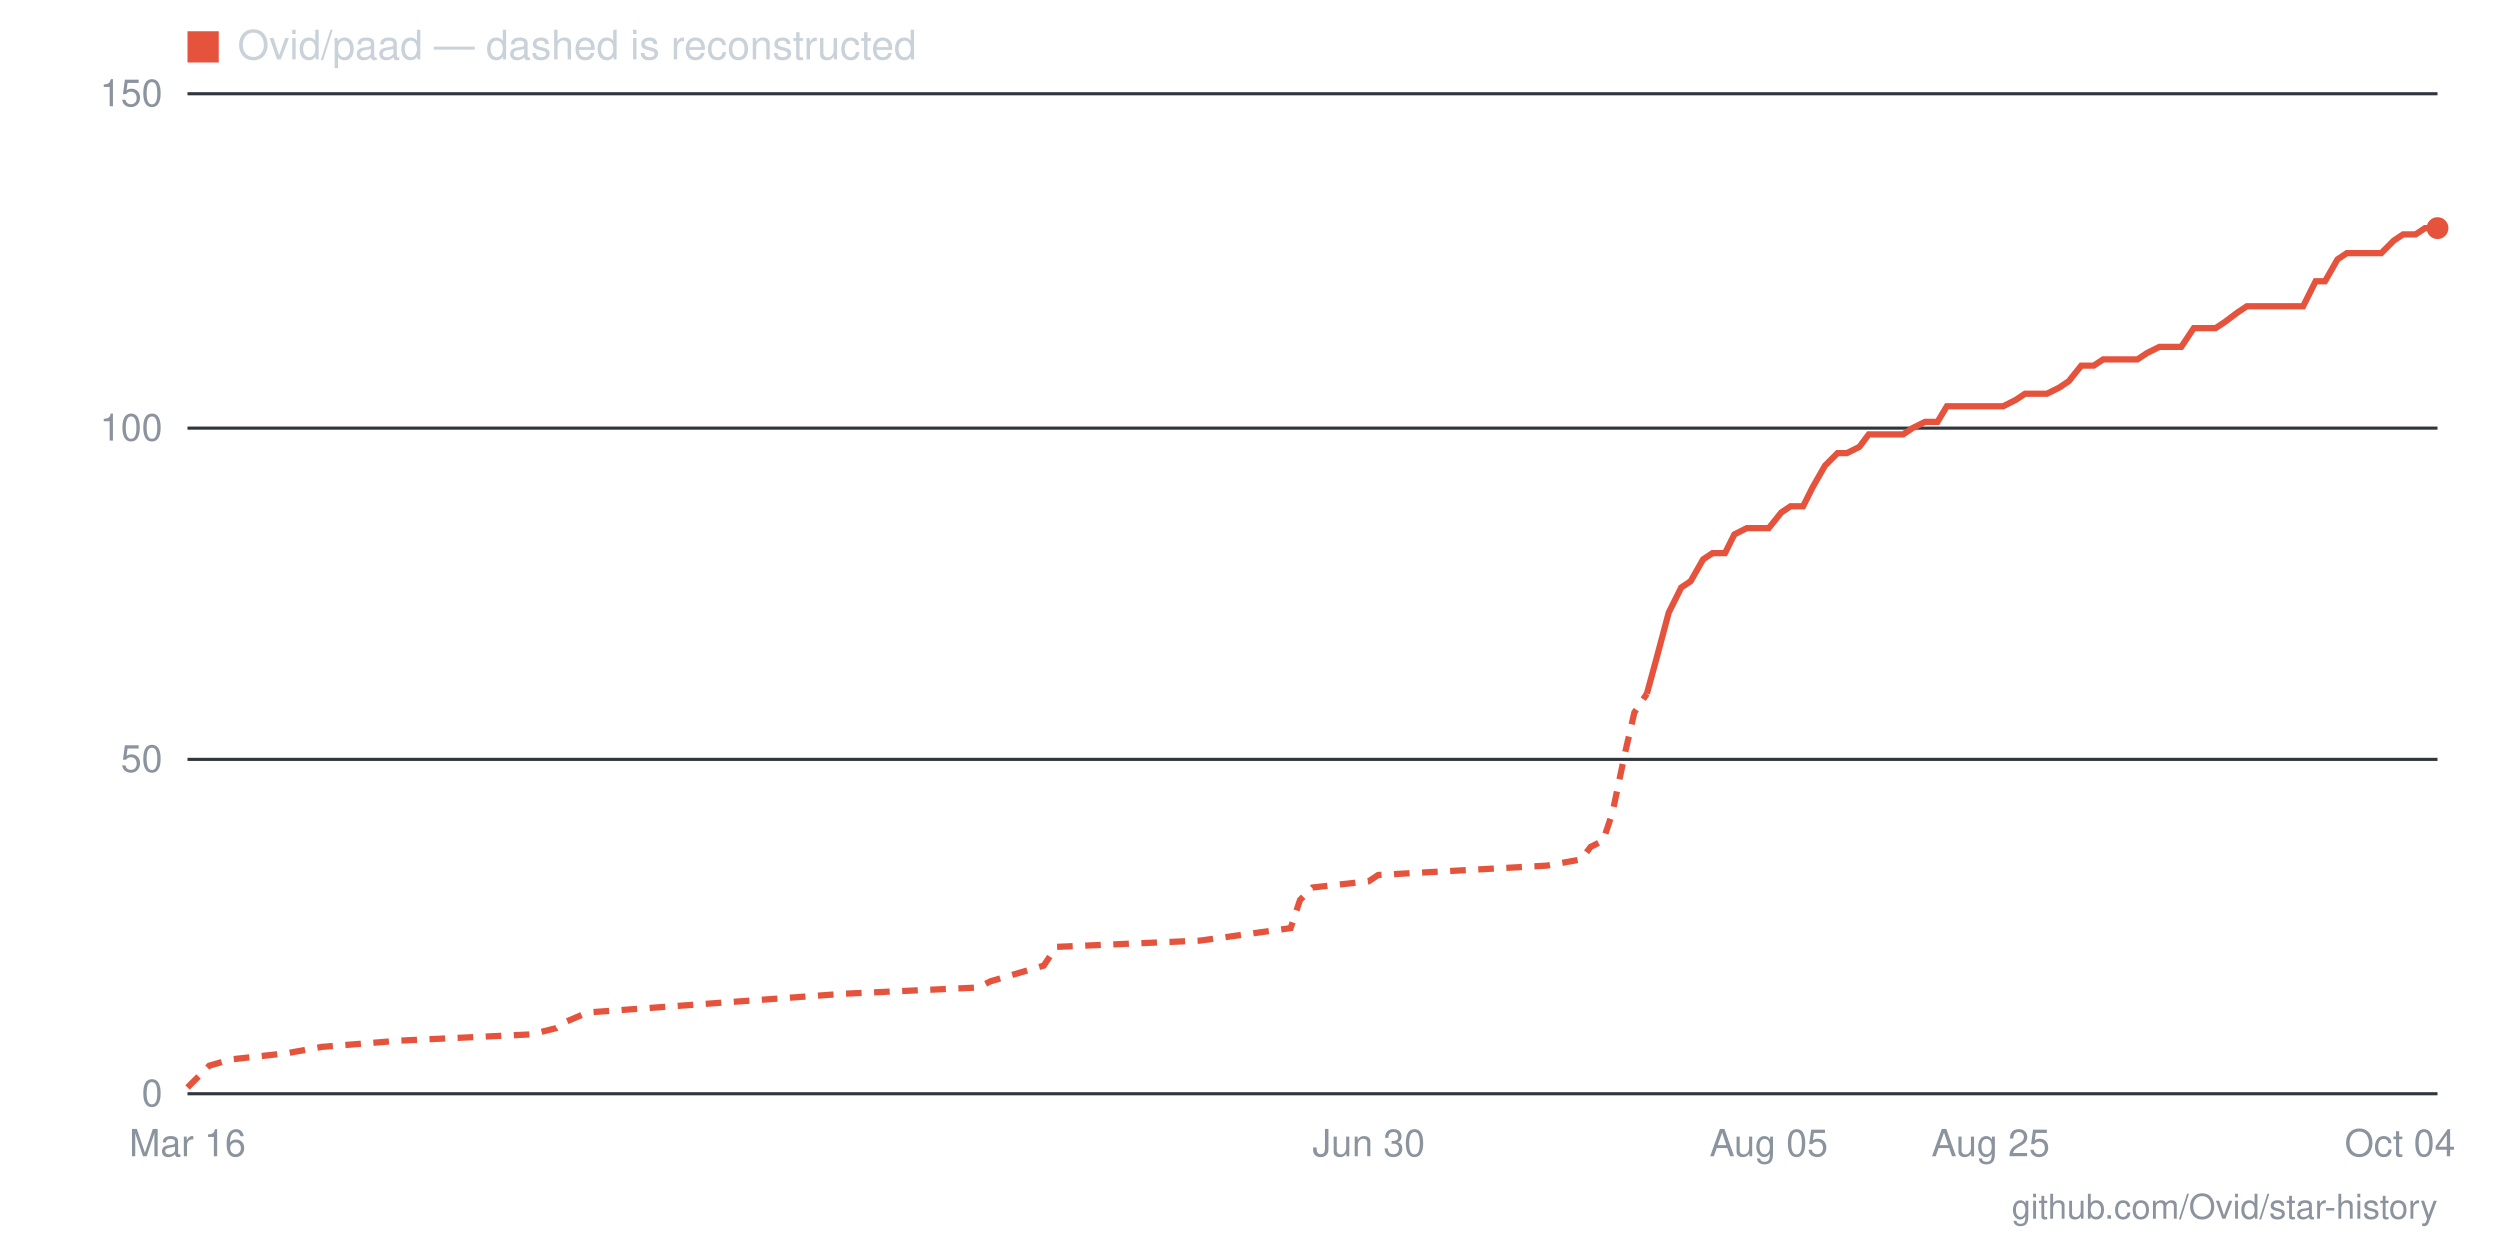
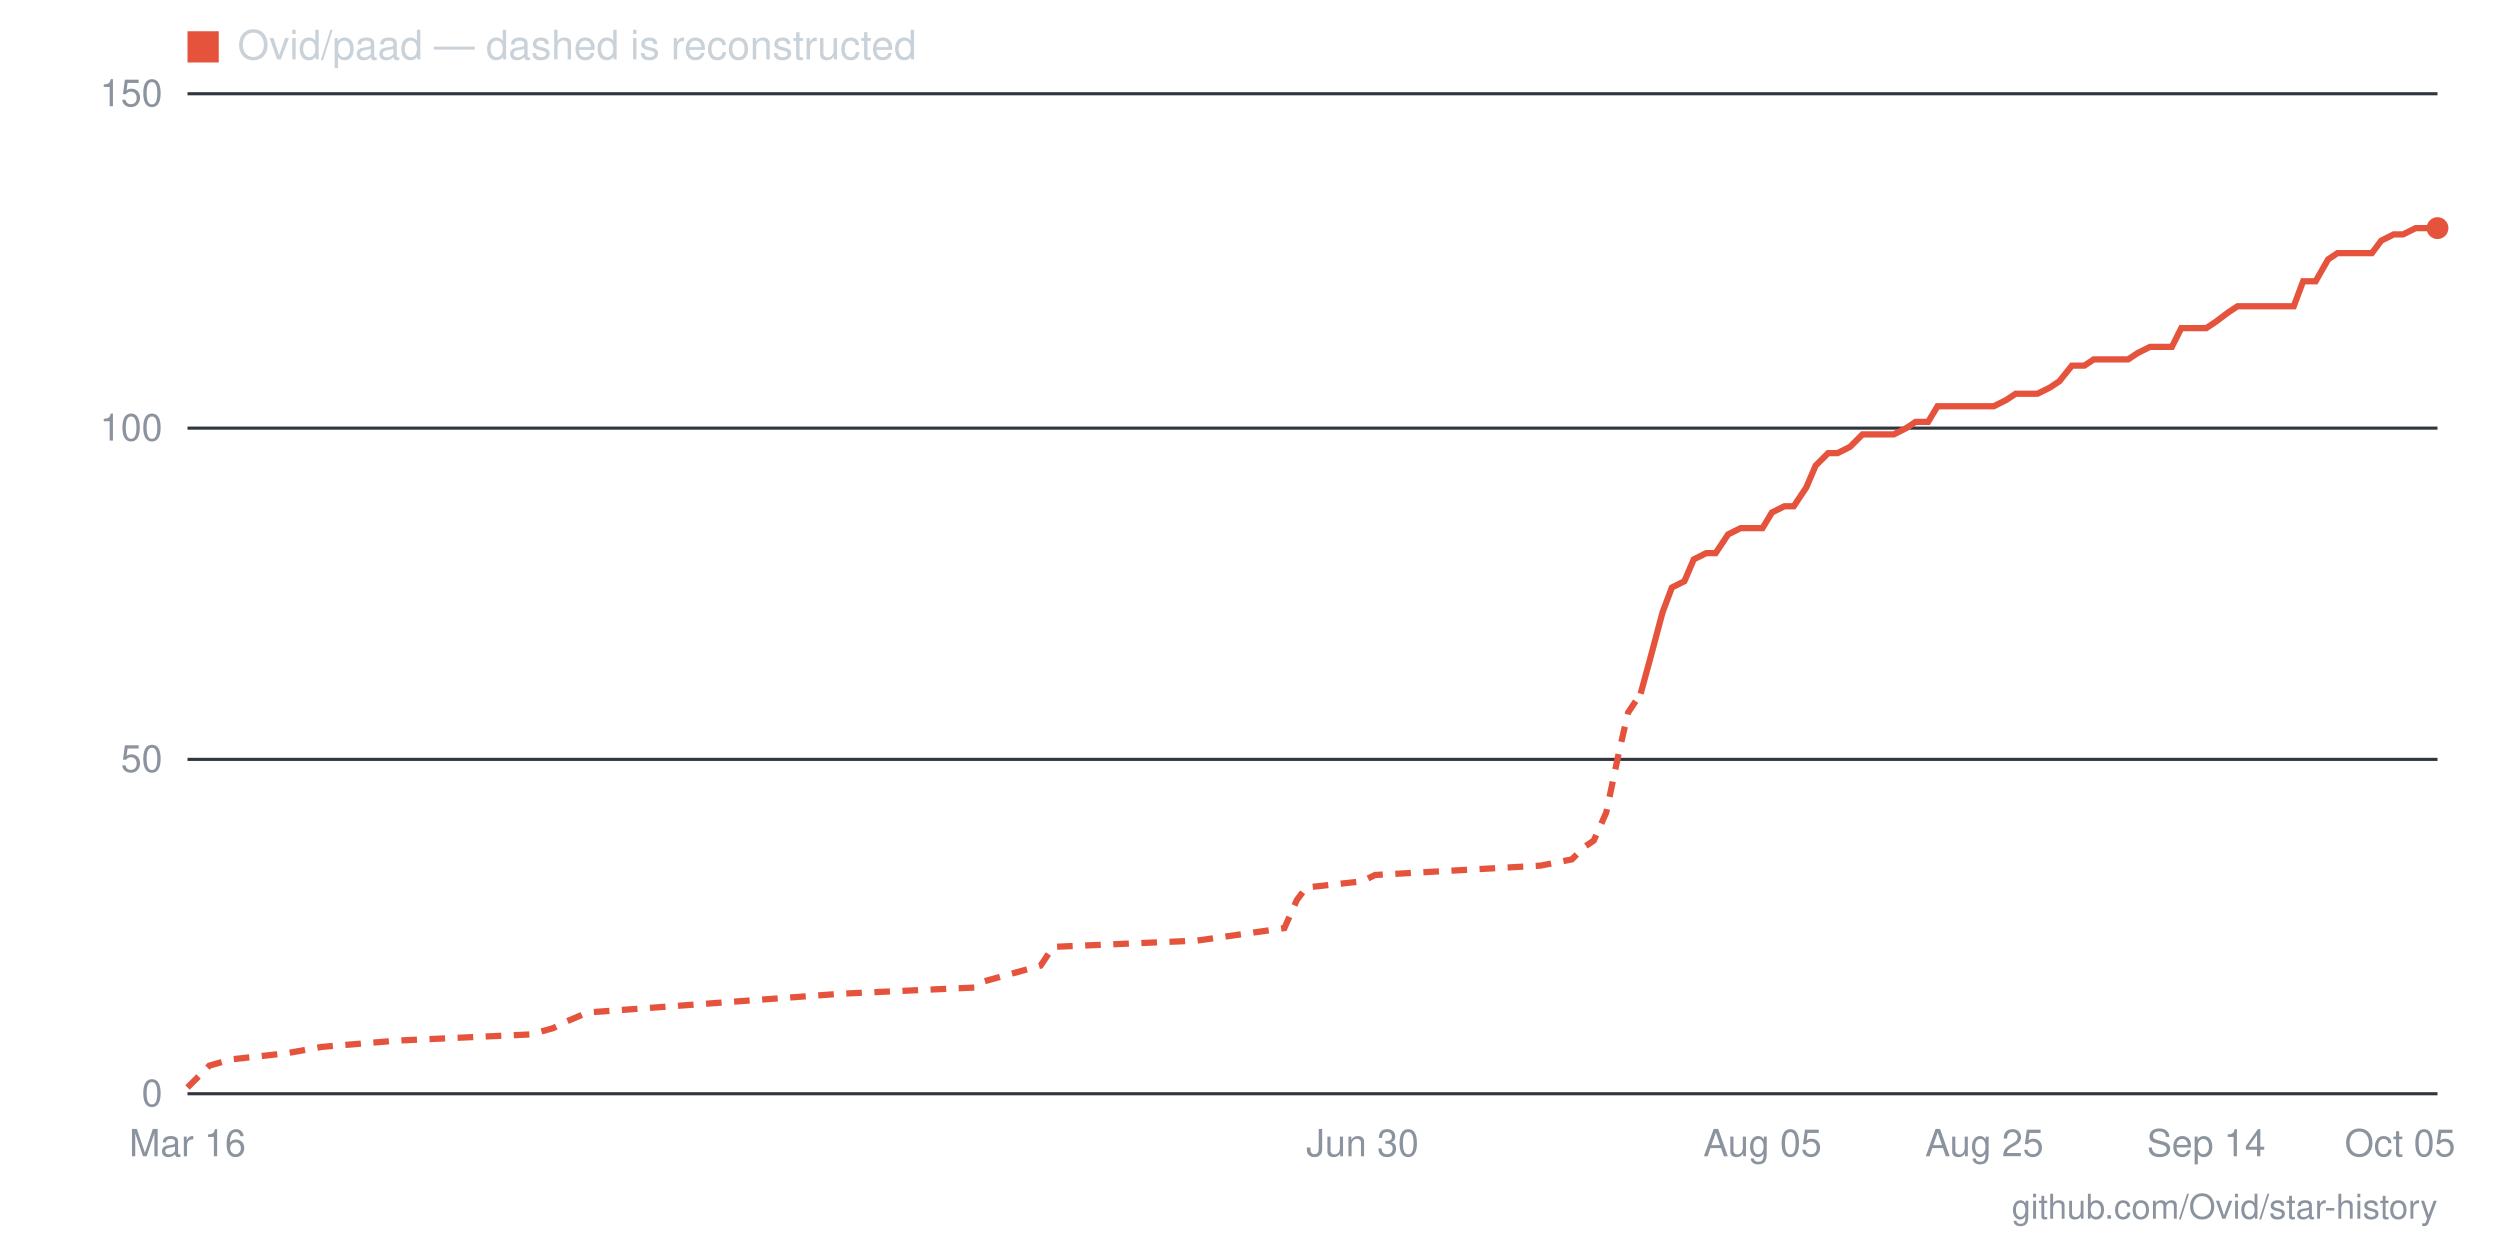
- <svg xmlns="http://www.w3.org/2000/svg" viewBox="0 0 800 400" width="800" height="400" role="img" aria-label="Star history for Ovid/paad: 130 stars as of 2026-10-04">
+ <svg xmlns="http://www.w3.org/2000/svg" viewBox="0 0 800 400" width="800" height="400" role="img" aria-label="Star history for Ovid/paad: 130 stars as of 2026-10-05">
  <line x1="60" y1="350" x2="780" y2="350" stroke="#30363d" stroke-width="1" />
  <text x="52" y="354" text-anchor="end" font-family="-apple-system,BlinkMacSystemFont,'Segoe UI',Helvetica,Arial,sans-serif" font-size="12" fill="#8b949e">0</text>
  <line x1="60" y1="243" x2="780" y2="243" stroke="#30363d" stroke-width="1" />
  <text x="52" y="247" text-anchor="end" font-family="-apple-system,BlinkMacSystemFont,'Segoe UI',Helvetica,Arial,sans-serif" font-size="12" fill="#8b949e">50</text>
  <line x1="60" y1="137" x2="780" y2="137" stroke="#30363d" stroke-width="1" />
  <text x="52" y="141" text-anchor="end" font-family="-apple-system,BlinkMacSystemFont,'Segoe UI',Helvetica,Arial,sans-serif" font-size="12" fill="#8b949e">100</text>
  <line x1="60" y1="30" x2="780" y2="30" stroke="#30363d" stroke-width="1" />
  <text x="52" y="34" text-anchor="end" font-family="-apple-system,BlinkMacSystemFont,'Segoe UI',Helvetica,Arial,sans-serif" font-size="12" fill="#8b949e">150</text>
-   <text x="768" y="370" text-anchor="middle" font-family="-apple-system,BlinkMacSystemFont,'Segoe UI',Helvetica,Arial,sans-serif" font-size="12" fill="#8b949e">Oct 04</text>
-   <text x="637" y="370" text-anchor="middle" font-family="-apple-system,BlinkMacSystemFont,'Segoe UI',Helvetica,Arial,sans-serif" font-size="12" fill="#8b949e">Aug 25</text>
-   <text x="566" y="370" text-anchor="middle" font-family="-apple-system,BlinkMacSystemFont,'Segoe UI',Helvetica,Arial,sans-serif" font-size="12" fill="#8b949e">Aug 05</text>
-   <text x="438" y="370" text-anchor="middle" font-family="-apple-system,BlinkMacSystemFont,'Segoe UI',Helvetica,Arial,sans-serif" font-size="12" fill="#8b949e">Jun 30</text>
+   <text x="768" y="370" text-anchor="middle" font-family="-apple-system,BlinkMacSystemFont,'Segoe UI',Helvetica,Arial,sans-serif" font-size="12" fill="#8b949e">Oct 05</text>
+   <text x="706" y="370" text-anchor="middle" font-family="-apple-system,BlinkMacSystemFont,'Segoe UI',Helvetica,Arial,sans-serif" font-size="12" fill="#8b949e">Sep 14</text>
+   <text x="635" y="370" text-anchor="middle" font-family="-apple-system,BlinkMacSystemFont,'Segoe UI',Helvetica,Arial,sans-serif" font-size="12" fill="#8b949e">Aug 25</text>
+   <text x="564" y="370" text-anchor="middle" font-family="-apple-system,BlinkMacSystemFont,'Segoe UI',Helvetica,Arial,sans-serif" font-size="12" fill="#8b949e">Aug 05</text>
+   <text x="436" y="370" text-anchor="middle" font-family="-apple-system,BlinkMacSystemFont,'Segoe UI',Helvetica,Arial,sans-serif" font-size="12" fill="#8b949e">Jun 30</text>
  <text x="60" y="370" text-anchor="middle" font-family="-apple-system,BlinkMacSystemFont,'Segoe UI',Helvetica,Arial,sans-serif" font-size="12" fill="#8b949e">Mar 16</text>
-   <polyline fill="none" stroke="#e5533d" stroke-width="2" stroke-dasharray="5 4" points="60,348 64,344 67,341 74,339 92,337 103,335 128,333 170,331 178,329 181,327 188,324 270,318 313,316 317,314 334,309 338,303 384,301 413,297 416,288 420,284 438,282 441,280 495,277 506,275 509,271 513,269 516,260 520,241 523,228 527,222" />
-   <polyline fill="none" stroke="#e5533d" stroke-width="2" points="527,222 530,211 534,196 538,188 541,186 545,179 548,177 552,177 555,171 559,169 563,169 566,169 570,164 573,162 577,162 580,156 584,149 588,145 591,145 595,143 598,139 602,139 605,139 609,139 612,137 616,135 620,135 623,130 627,130 630,130 634,130 637,130 641,130 645,128 648,126 652,126 655,126 659,124 662,122 666,117 670,117 673,115 677,115 680,115 684,115 687,113 691,111 694,111 698,111 702,105 705,105 709,105 712,103 716,100 719,98 723,98 727,98 730,98 734,98 737,98 741,90 744,90 748,83 751,81 755,81 759,81 762,81 766,77 769,75 773,75 776,73 780,73" />
+   <polyline fill="none" stroke="#e5533d" stroke-width="2" stroke-dasharray="5 4" points="60,348 64,344 67,341 74,339 92,337 103,335 127,333 170,331 177,329 181,327 188,324 269,318 312,316 315,314 333,309 337,303 383,301 411,297 415,288 418,284 436,282 440,280 493,277 503,275 507,271 510,269 514,260 518,241 521,228 525,222" />
+   <polyline fill="none" stroke="#e5533d" stroke-width="2" points="525,222 528,211 532,196 535,188 539,186 542,179 546,177 549,177 553,171 557,169 560,169 564,169 567,164 571,162 574,162 578,156 581,149 585,145 588,145 592,143 596,139 599,139 603,139 606,139 610,137 613,135 617,135 620,130 624,130 627,130 631,130 635,130 638,130 642,128 645,126 649,126 652,126 656,124 659,122 663,117 667,117 670,115 674,115 677,115 681,115 684,113 688,111 691,111 695,111 698,105 702,105 706,105 709,103 713,100 716,98 720,98 723,98 727,98 730,98 734,98 737,90 741,90 745,83 748,81 752,81 755,81 759,81 762,77 766,75 769,75 773,73 776,73 780,73" />
  <circle cx="780" cy="73" r="3.5" fill="#e5533d" />
  <rect x="60" y="10" width="10" height="10" fill="#e5533d" />
  <text x="76" y="19" font-family="-apple-system,BlinkMacSystemFont,'Segoe UI',Helvetica,Arial,sans-serif" font-size="13" fill="#c9d1d9">Ovid/paad — dashed is reconstructed</text>
  <text x="780" y="390" text-anchor="end" font-family="-apple-system,BlinkMacSystemFont,'Segoe UI',Helvetica,Arial,sans-serif" font-size="11" fill="#8b949e">github.com/Ovid/star-history</text>
</svg>
